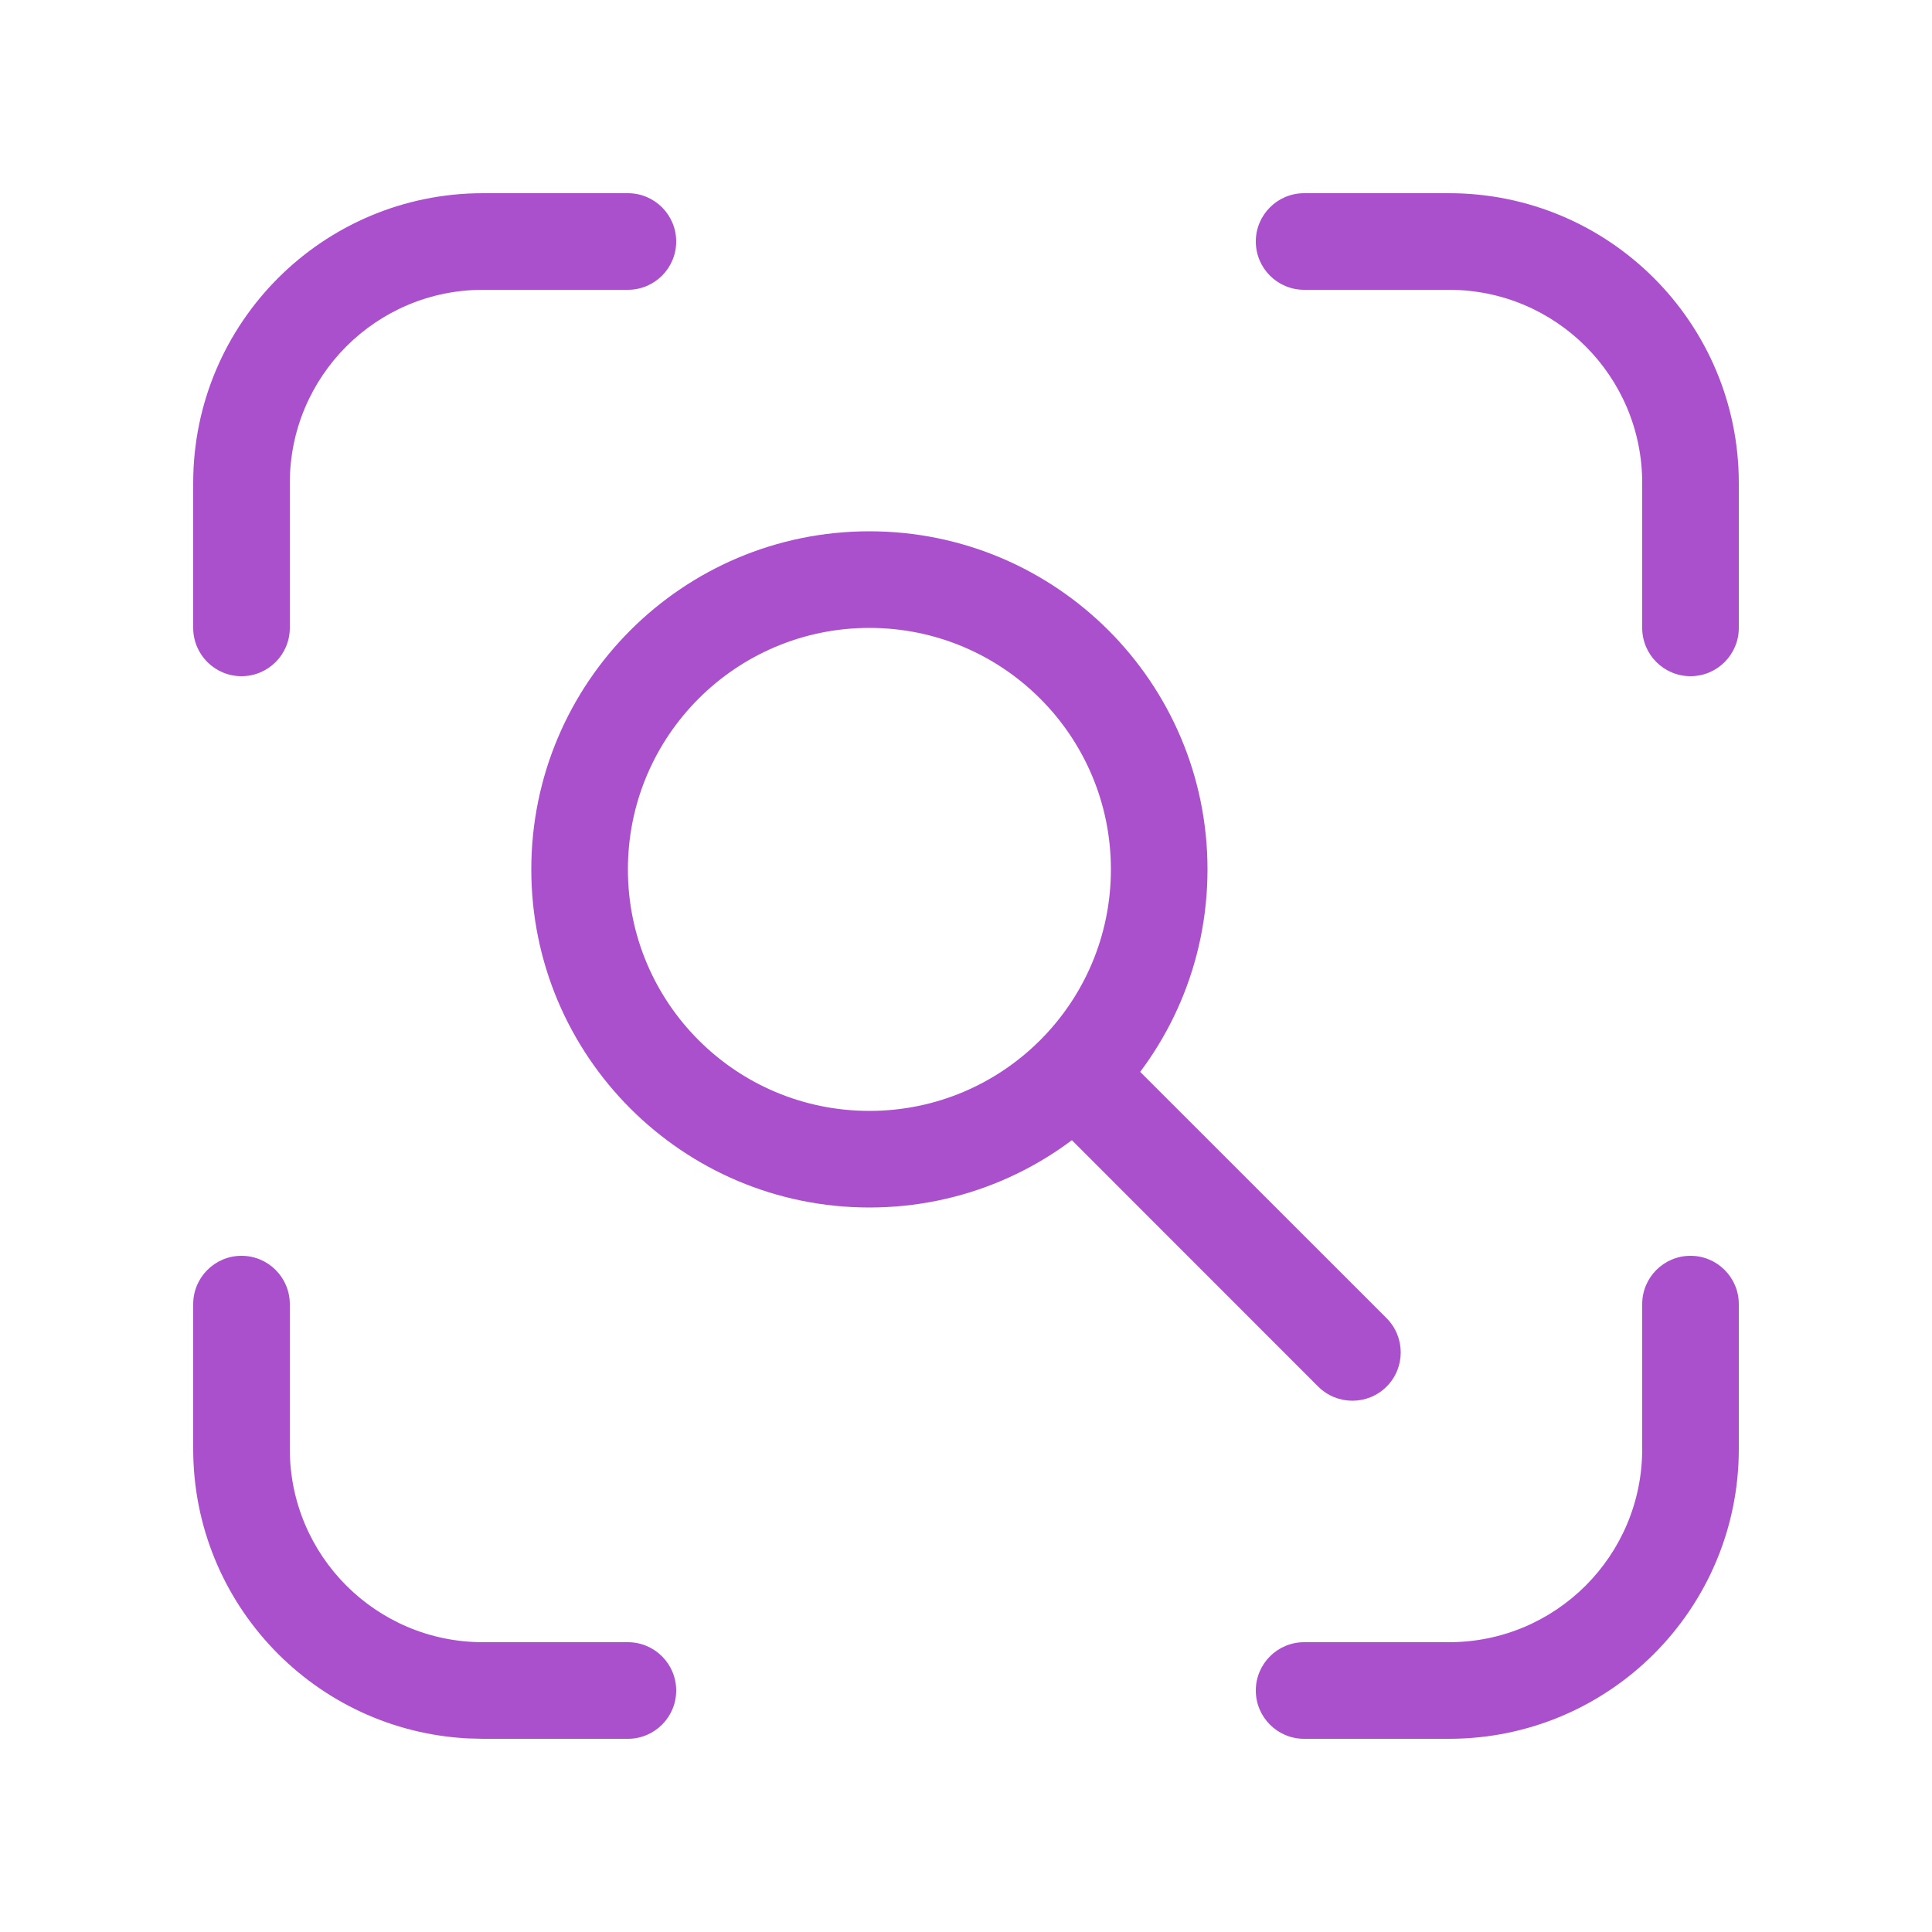
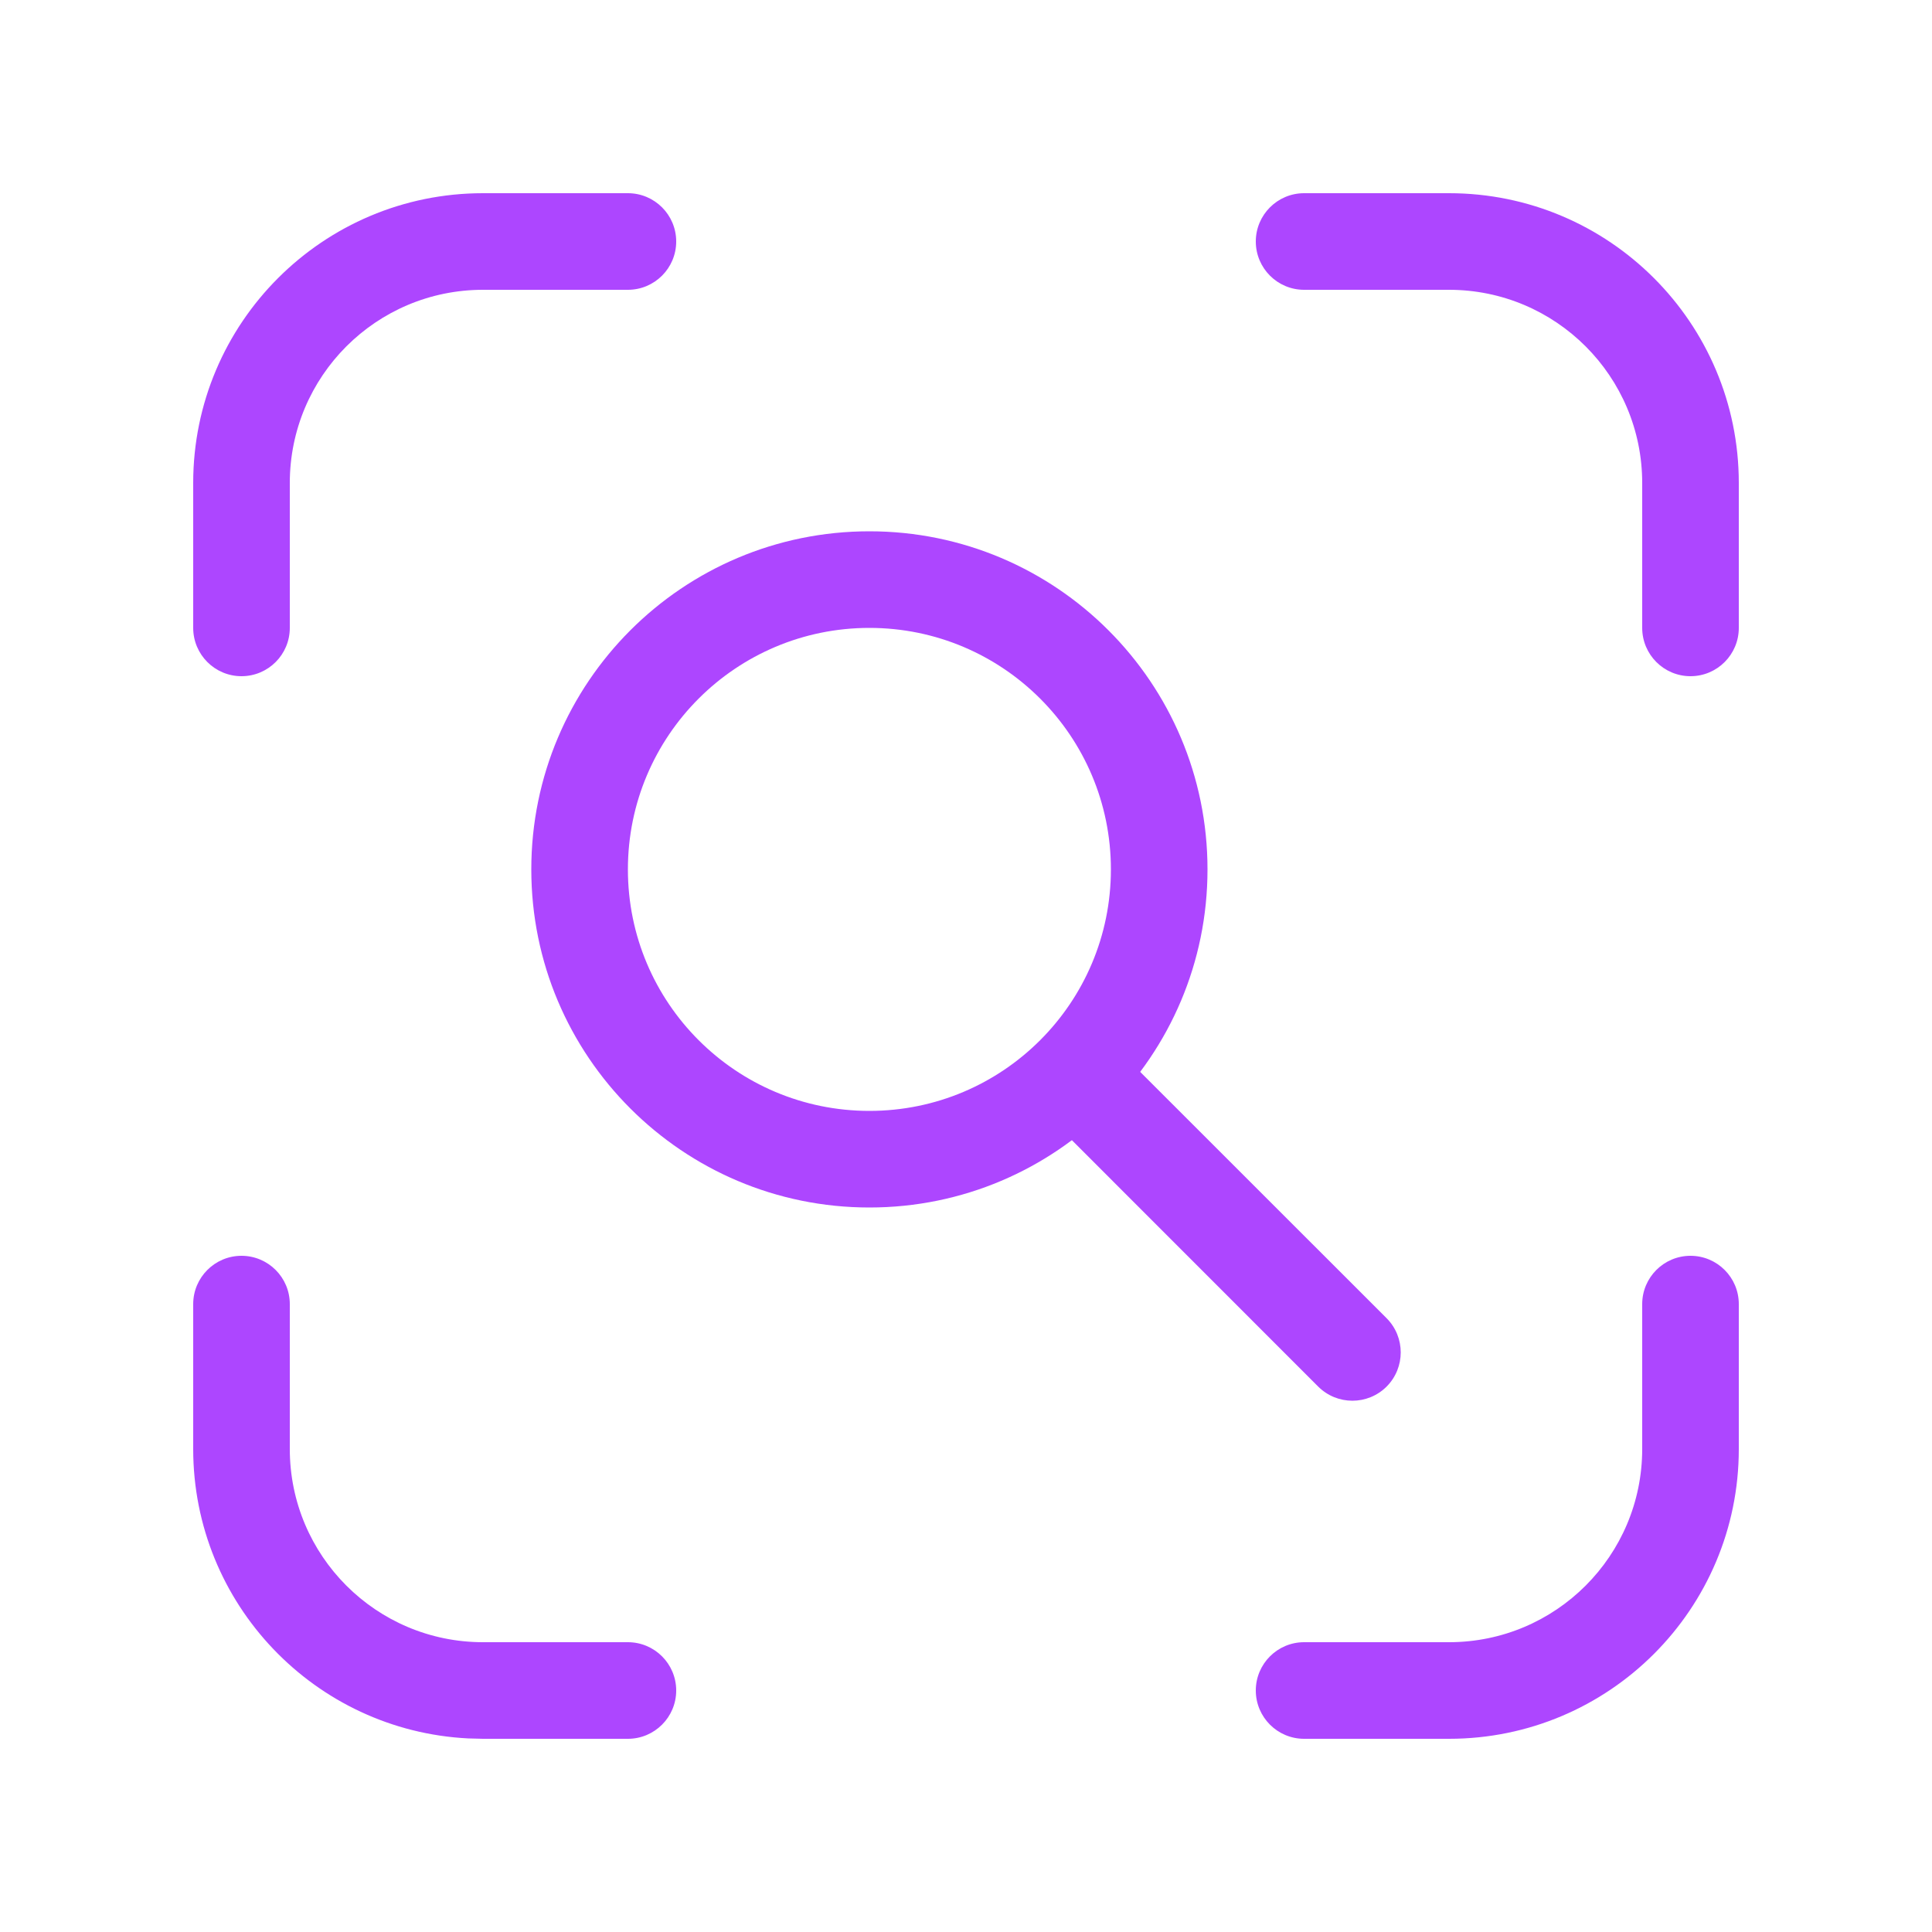
<svg xmlns="http://www.w3.org/2000/svg" width="20" height="20" viewBox="0 0 20 20" fill="none">
-   <path d="M2.5 13C2.776 13 3 13.224 3 13.5V15C3 16.105 3.895 17 5 17H6.5C6.776 17 7 17.224 7 17.5C7 17.776 6.776 18 6.5 18H5L4.846 17.996C3.261 17.916 2 16.605 2 15V13.5C2 13.224 2.224 13 2.5 13ZM18 15C18 16.657 16.657 18 15 18H13.5C13.224 18 13 17.776 13 17.5C13 17.224 13.224 17 13.5 17H15C16.105 17 17 16.105 17 15V13.5C17 13.224 17.224 13 17.5 13C17.776 13 18 13.224 18 13.5V15ZM15 2C16.657 2 18 3.343 18 5V6.5C18 6.776 17.776 7 17.5 7C17.224 7 17 6.776 17 6.5V5C17 3.895 16.105 3 15 3H13.5C13.224 3 13 2.776 13 2.5C13 2.224 13.224 2 13.5 2H15ZM7 2.5C7 2.776 6.776 3 6.5 3H5C3.895 3 3 3.895 3 5V6.5C3 6.776 2.776 7 2.5 7C2.224 7 2 6.776 2 6.5V5C2 3.343 3.343 2 5 2H6.5C6.776 2 7 2.224 7 2.5Z" fill="#AB50CC" />
-   <path d="M11.5 9C11.5 7.619 10.381 6.5 9 6.5C7.619 6.5 6.5 7.619 6.5 9C6.5 10.381 7.619 11.5 9 11.5V12.5C7.067 12.5 5.5 10.933 5.5 9C5.5 7.067 7.067 5.5 9 5.5C10.933 5.5 12.5 7.067 12.5 9C12.5 10.933 10.933 12.5 9 12.5V11.5C10.381 11.5 11.5 10.381 11.5 9Z" fill="#AB50CC" />
-   <path d="M10.928 10.928C11.123 10.732 11.44 10.732 11.635 10.928L14.354 13.646C14.549 13.842 14.549 14.158 14.354 14.354C14.158 14.549 13.842 14.549 13.646 14.354L10.928 11.635C10.732 11.44 10.732 11.123 10.928 10.928Z" fill="#AB50CC" />
+   <path d="M2.5 13C2.776 13 3 13.224 3 13.5V15C3 16.105 3.895 17 5 17H6.5C6.776 17 7 17.224 7 17.5C7 17.776 6.776 18 6.5 18H5L4.846 17.996C3.261 17.916 2 16.605 2 15V13.5C2 13.224 2.224 13 2.5 13ZM18 15C18 16.657 16.657 18 15 18H13.5C13.224 18 13 17.776 13 17.5C13 17.224 13.224 17 13.5 17H15C16.105 17 17 16.105 17 15V13.5C17 13.224 17.224 13 17.5 13C17.776 13 18 13.224 18 13.5V15ZM15 2C16.657 2 18 3.343 18 5V6.5C18 6.776 17.776 7 17.5 7C17.224 7 17 6.776 17 6.5V5C17 3.895 16.105 3 15 3H13.5C13.224 3 13 2.776 13 2.5C13 2.224 13.224 2 13.5 2H15ZM7 2.5C7 2.776 6.776 3 6.5 3H5C3.895 3 3 3.895 3 5V6.5C3 6.776 2.776 7 2.5 7C2.224 7 2 6.776 2 6.5V5C2 3.343 3.343 2 5 2H6.5C6.776 2 7 2.224 7 2.5Z" fill="#ad46ff" />
+   <path d="M11.5 9C11.5 7.619 10.381 6.5 9 6.5C7.619 6.5 6.5 7.619 6.5 9C6.5 10.381 7.619 11.5 9 11.5V12.5C7.067 12.5 5.5 10.933 5.5 9C5.5 7.067 7.067 5.5 9 5.5C10.933 5.5 12.5 7.067 12.5 9C12.5 10.933 10.933 12.5 9 12.5V11.5C10.381 11.5 11.5 10.381 11.5 9Z" fill="#ad46ff" />
+   <path d="M10.928 10.928C11.123 10.732 11.44 10.732 11.635 10.928L14.354 13.646C14.549 13.842 14.549 14.158 14.354 14.354C14.158 14.549 13.842 14.549 13.646 14.354L10.928 11.635C10.732 11.44 10.732 11.123 10.928 10.928Z" fill="#ad46ff" />
</svg>
